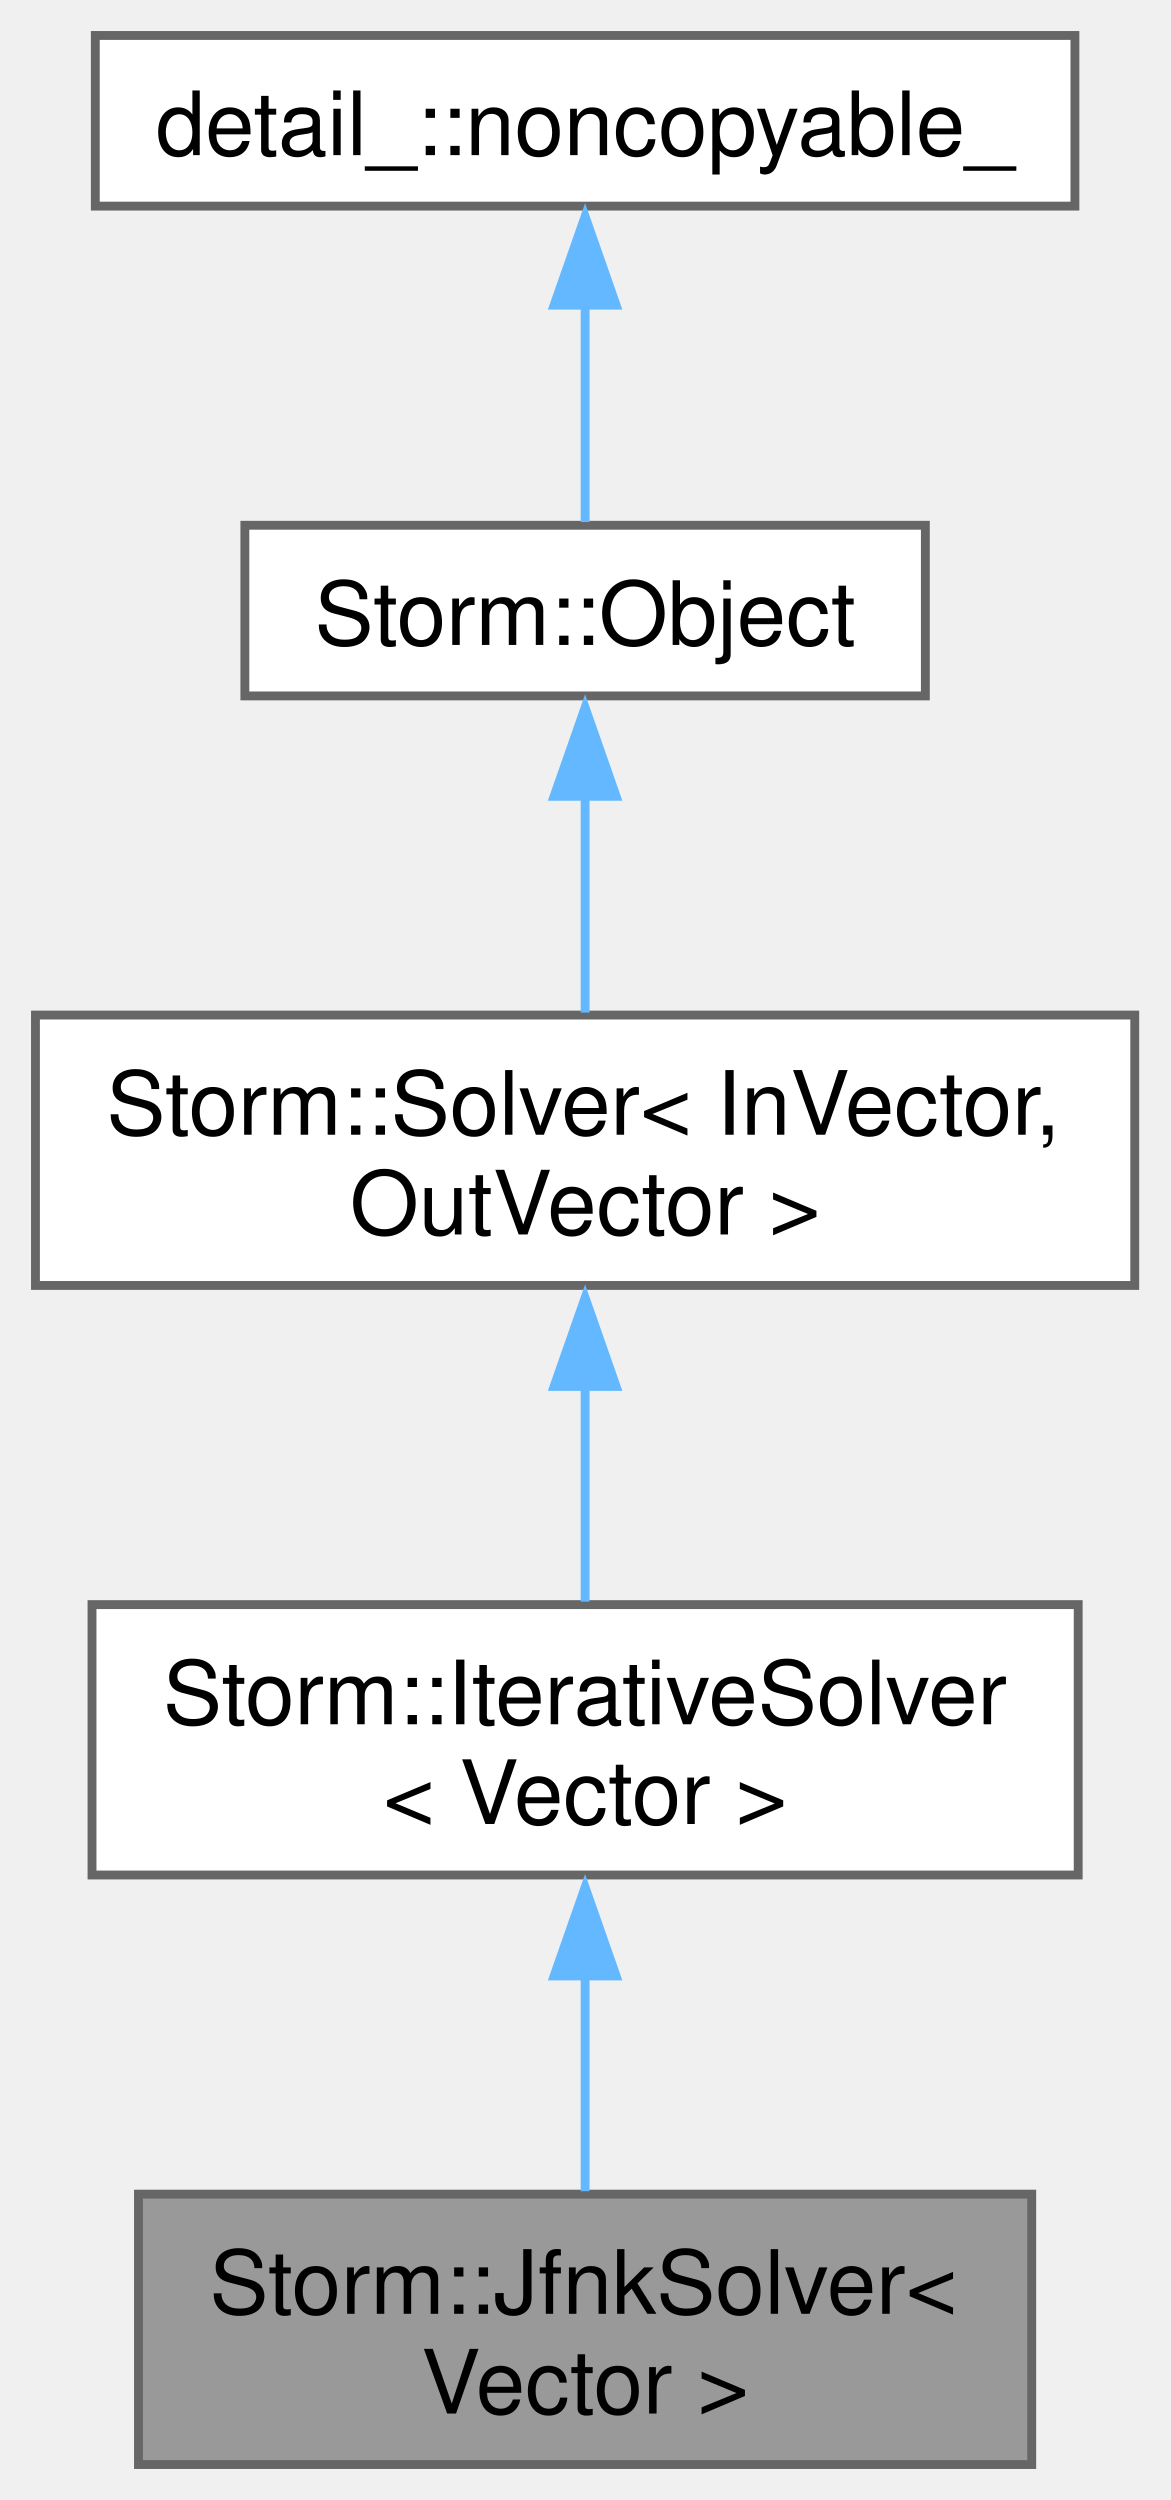
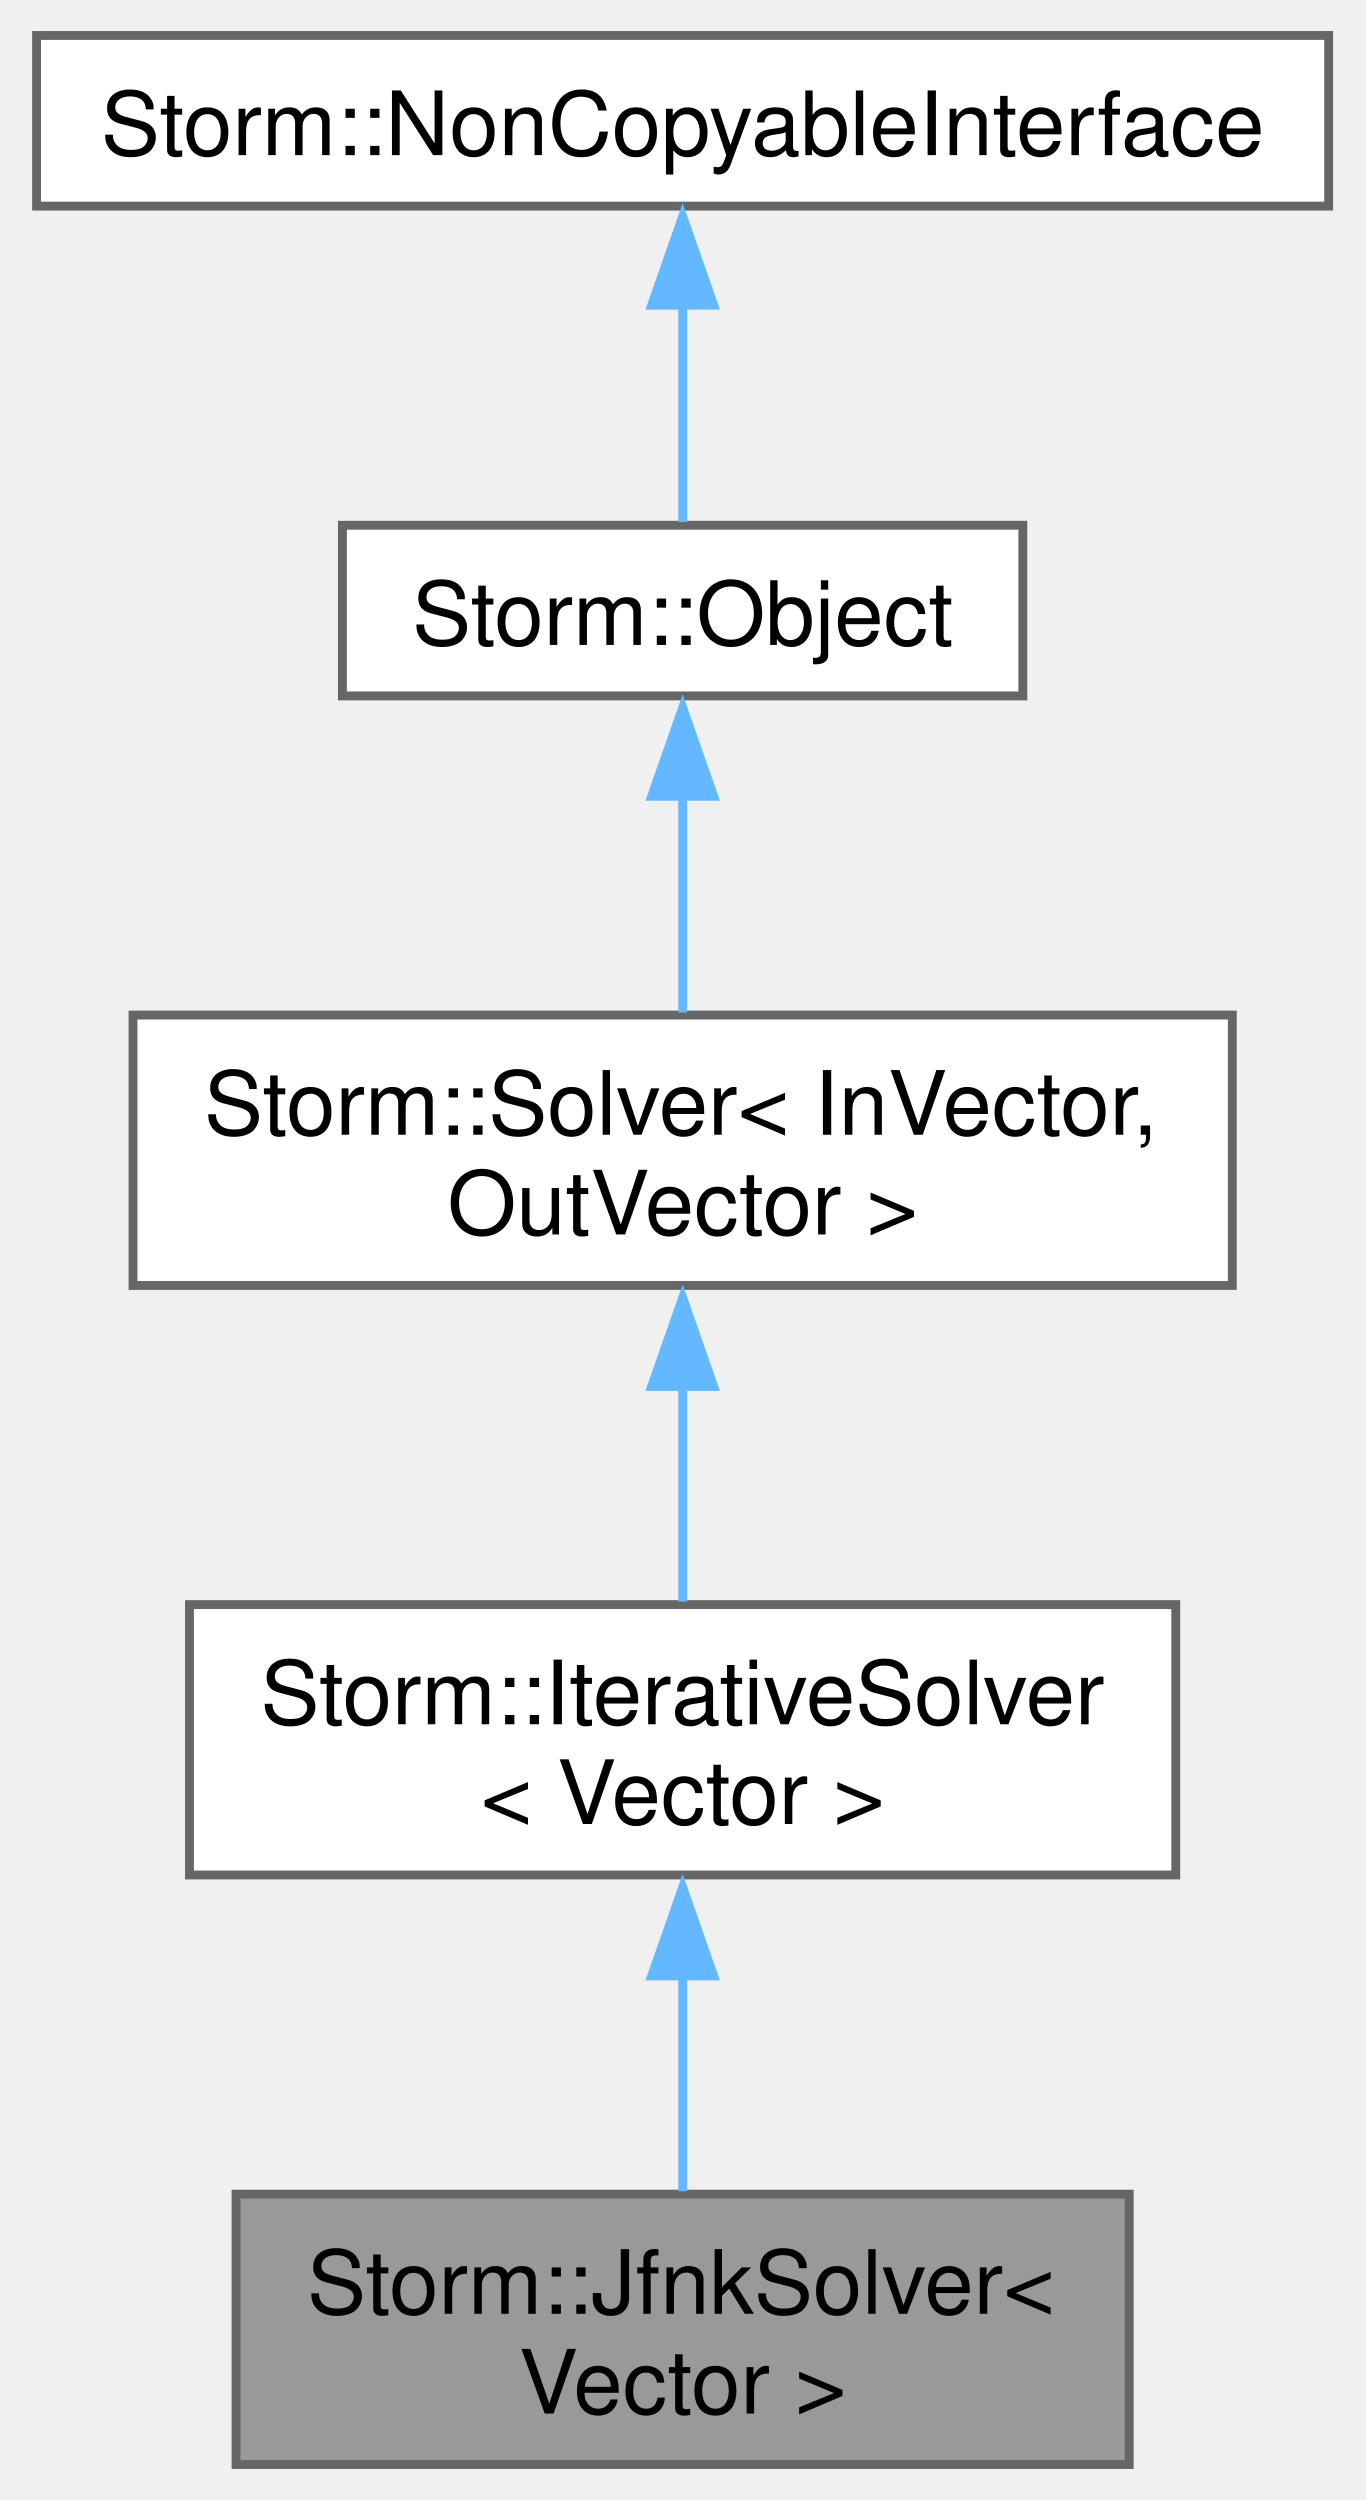
- <svg xmlns="http://www.w3.org/2000/svg" xmlns:xlink="http://www.w3.org/1999/xlink" width="132pt" height="282pt" viewBox="0.00 0.00 132.00 282.00">
+ <svg xmlns="http://www.w3.org/2000/svg" xmlns:xlink="http://www.w3.org/1999/xlink" width="154pt" height="282pt" viewBox="0.00 0.00 153.75 282.00">
  <g id="graph0" class="graph" transform="scale(1 1) rotate(0) translate(4 278)">
    <g id="Node000001" class="node">
      <g id="a_Node000001">
        <a xlink:title="The first-order JFNK (Jacobian free-Newton-Krylov) nonlinear operator equation solver.">
-           <polygon fill="#999999" stroke="#666666" points="112.38,-30.5 11.62,-30.5 11.62,0 112.38,0 112.38,-30.5" />
-           <text text-anchor="start" x="19.62" y="-17" font-family="Helvetica,sans-Serif" font-size="10.00">Storm::JfnkSolver&lt;</text>
-           <text text-anchor="middle" x="62" y="-5.75" font-family="Helvetica,sans-Serif" font-size="10.00"> Vector &gt;</text>
+           <polygon fill="#999999" stroke="#666666" points="123.25,-30.5 22.5,-30.5 22.5,0 123.25,0 123.25,-30.5" />
+           <text text-anchor="start" x="30.5" y="-17" font-family="Helvetica,sans-Serif" font-size="10.00">Storm::JfnkSolver&lt;</text>
+           <text text-anchor="middle" x="72.88" y="-5.75" font-family="Helvetica,sans-Serif" font-size="10.00"> Vector &gt;</text>
        </a>
      </g>
    </g>
    <g id="Node000002" class="node">
      <g id="a_Node000002">
        <a xlink:href="class_storm_1_1_iterative_solver.html" target="_top" xlink:title=" ">
-           <polygon fill="white" stroke="#666666" points="117.62,-97 6.38,-97 6.38,-66.5 117.62,-66.5 117.62,-97" />
-           <text text-anchor="start" x="14.38" y="-83.5" font-family="Helvetica,sans-Serif" font-size="10.00">Storm::IterativeSolver</text>
-           <text text-anchor="middle" x="62" y="-72.25" font-family="Helvetica,sans-Serif" font-size="10.00">&lt; Vector &gt;</text>
+           <polygon fill="white" stroke="#666666" points="128.5,-97 17.25,-97 17.25,-66.5 128.5,-66.5 128.5,-97" />
+           <text text-anchor="start" x="25.25" y="-83.5" font-family="Helvetica,sans-Serif" font-size="10.00">Storm::IterativeSolver</text>
+           <text text-anchor="middle" x="72.88" y="-72.25" font-family="Helvetica,sans-Serif" font-size="10.00">&lt; Vector &gt;</text>
        </a>
      </g>
    </g>
    <g id="edge1_Node000001_Node000002" class="edge">
      <g id="a_edge1_Node000001_Node000002">
        <a xlink:title=" ">
-           <path fill="none" stroke="#63b8ff" d="M62,-55.38C62,-47.05 62,-38.08 62,-30.83" />
-           <polygon fill="#63b8ff" stroke="#63b8ff" points="58.5,-55.11 62,-65.11 65.5,-55.11 58.5,-55.11" />
+           <path fill="none" stroke="#63b8ff" d="M72.88,-55.38C72.88,-47.05 72.88,-38.08 72.88,-30.83" />
+           <polygon fill="#63b8ff" stroke="#63b8ff" points="69.38,-55.11 72.88,-65.11 76.38,-55.11 69.38,-55.11" />
        </a>
      </g>
    </g>
    <g id="Node000003" class="node">
      <g id="a_Node000003">
        <a xlink:href="class_storm_1_1_solver.html" target="_top" xlink:title="Abstract operator equation solver. -=-=-=-=-=-=-=-=-=-=-=-=-=-=-=-=-=-=-=-=-=-=-=-=-=-=-=-=-=-=-=-=- ...">
-           <polygon fill="white" stroke="#666666" points="124,-163.5 0,-163.5 0,-133 124,-133 124,-163.5" />
-           <text text-anchor="start" x="8" y="-150" font-family="Helvetica,sans-Serif" font-size="10.00">Storm::Solver&lt; InVector,</text>
-           <text text-anchor="middle" x="62" y="-138.75" font-family="Helvetica,sans-Serif" font-size="10.00"> OutVector &gt;</text>
+           <polygon fill="white" stroke="#666666" points="134.88,-163.5 10.88,-163.5 10.88,-133 134.88,-133 134.88,-163.5" />
+           <text text-anchor="start" x="18.88" y="-150" font-family="Helvetica,sans-Serif" font-size="10.00">Storm::Solver&lt; InVector,</text>
+           <text text-anchor="middle" x="72.88" y="-138.75" font-family="Helvetica,sans-Serif" font-size="10.00"> OutVector &gt;</text>
        </a>
      </g>
    </g>
    <g id="edge2_Node000002_Node000003" class="edge">
      <g id="a_edge2_Node000002_Node000003">
        <a xlink:title=" ">
-           <path fill="none" stroke="#63b8ff" d="M62,-121.88C62,-113.55 62,-104.58 62,-97.33" />
-           <polygon fill="#63b8ff" stroke="#63b8ff" points="58.5,-121.61 62,-131.61 65.5,-121.61 58.5,-121.61" />
+           <path fill="none" stroke="#63b8ff" d="M72.88,-121.88C72.88,-113.55 72.88,-104.58 72.88,-97.33" />
+           <polygon fill="#63b8ff" stroke="#63b8ff" points="69.38,-121.61 72.88,-131.61 76.38,-121.61 69.38,-121.61" />
        </a>
      </g>
    </g>
    <g id="Node000004" class="node">
      <g id="a_Node000004">
        <a xlink:href="class_storm_1_1_object.html" target="_top" xlink:title="A base object.">
-           <polygon fill="white" stroke="#666666" points="100.38,-218.75 23.62,-218.75 23.62,-199.5 100.38,-199.5 100.38,-218.75" />
-           <text text-anchor="middle" x="62" y="-205.25" font-family="Helvetica,sans-Serif" font-size="10.00">Storm::Object</text>
+           <polygon fill="white" stroke="#666666" points="111.25,-218.75 34.5,-218.75 34.5,-199.5 111.25,-199.5 111.25,-218.75" />
+           <text text-anchor="middle" x="72.88" y="-205.25" font-family="Helvetica,sans-Serif" font-size="10.00">Storm::Object</text>
        </a>
      </g>
    </g>
    <g id="edge3_Node000003_Node000004" class="edge">
      <g id="a_edge3_Node000003_Node000004">
        <a xlink:title=" ">
-           <path fill="none" stroke="#63b8ff" d="M62,-188.2C62,-180.2 62,-171.15 62,-163.78" />
-           <polygon fill="#63b8ff" stroke="#63b8ff" points="58.5,-188.18 62,-198.18 65.5,-188.18 58.5,-188.18" />
+           <path fill="none" stroke="#63b8ff" d="M72.88,-188.2C72.88,-180.2 72.88,-171.15 72.88,-163.78" />
+           <polygon fill="#63b8ff" stroke="#63b8ff" points="69.38,-188.18 72.88,-198.18 76.38,-188.18 69.38,-188.18" />
        </a>
      </g>
    </g>
    <g id="Node000005" class="node">
      <g id="a_Node000005">
-         <a xlink:href="class_storm_1_1_non_copyable.html" target="_top" xlink:title="Non copyable object interface.">
-           <polygon fill="white" stroke="#666666" points="117.25,-274 6.75,-274 6.75,-254.75 117.25,-254.75 117.25,-274" />
-           <text text-anchor="middle" x="62" y="-260.5" font-family="Helvetica,sans-Serif" font-size="10.00">detail_::noncopyable_</text>
+         <a xlink:href="class_storm_1_1_non_copyable_interface.html" target="_top" xlink:title="Non copyable object interface.">
+           <polygon fill="white" stroke="#666666" points="145.75,-274 0,-274 0,-254.75 145.75,-254.75 145.75,-274" />
+           <text text-anchor="middle" x="72.88" y="-260.5" font-family="Helvetica,sans-Serif" font-size="10.00">Storm::NonCopyableInterface</text>
        </a>
      </g>
    </g>
    <g id="edge4_Node000004_Node000005" class="edge">
      <g id="a_edge4_Node000004_Node000005">
        <a xlink:title=" ">
-           <path fill="none" stroke="#63b8ff" d="M62,-243.71C62,-235.27 62,-225.83 62,-219.11" />
-           <polygon fill="#63b8ff" stroke="#63b8ff" points="58.5,-243.58 62,-253.58 65.5,-243.58 58.5,-243.58" />
+           <path fill="none" stroke="#63b8ff" d="M72.88,-243.71C72.88,-235.27 72.88,-225.83 72.88,-219.11" />
+           <polygon fill="#63b8ff" stroke="#63b8ff" points="69.38,-243.58 72.88,-253.58 76.38,-243.58 69.38,-243.58" />
        </a>
      </g>
    </g>
  </g>
</svg>
